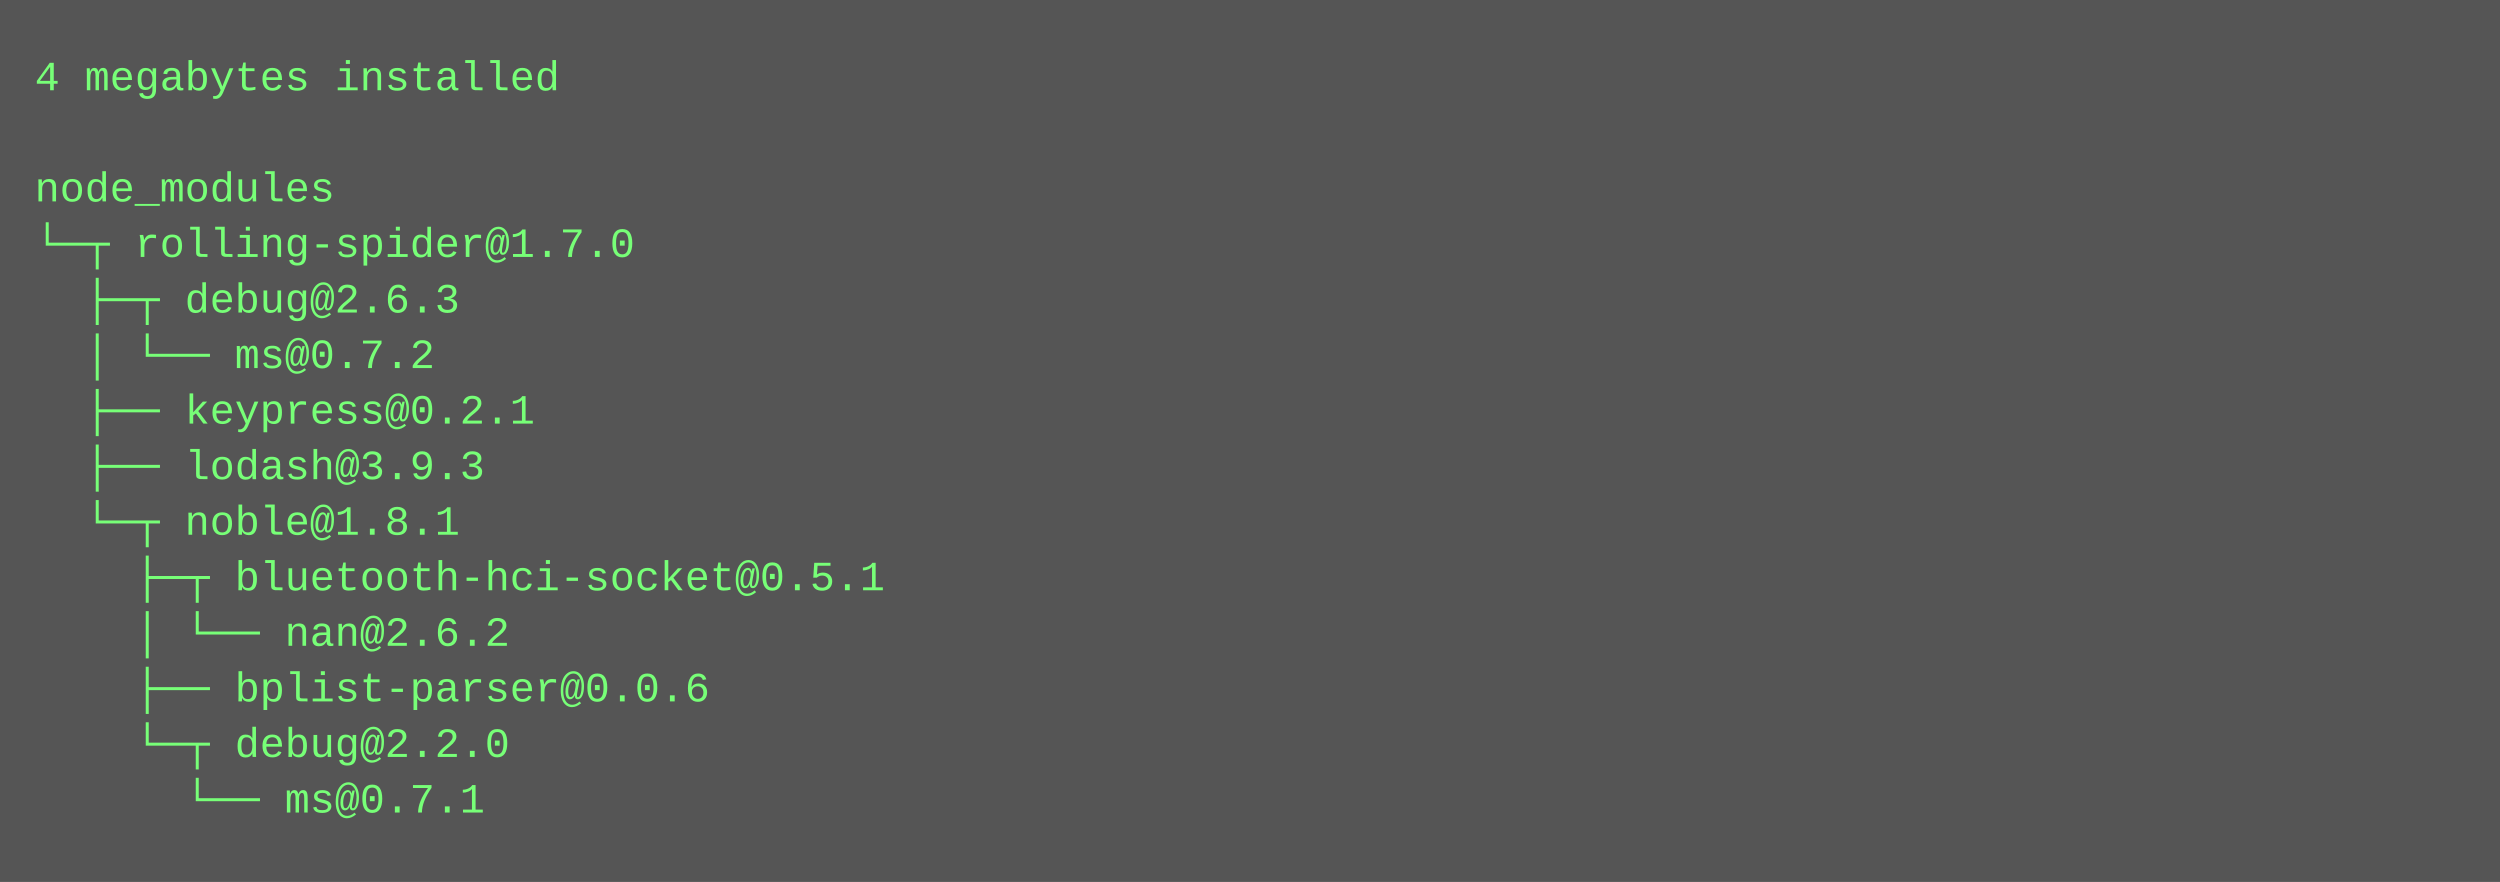
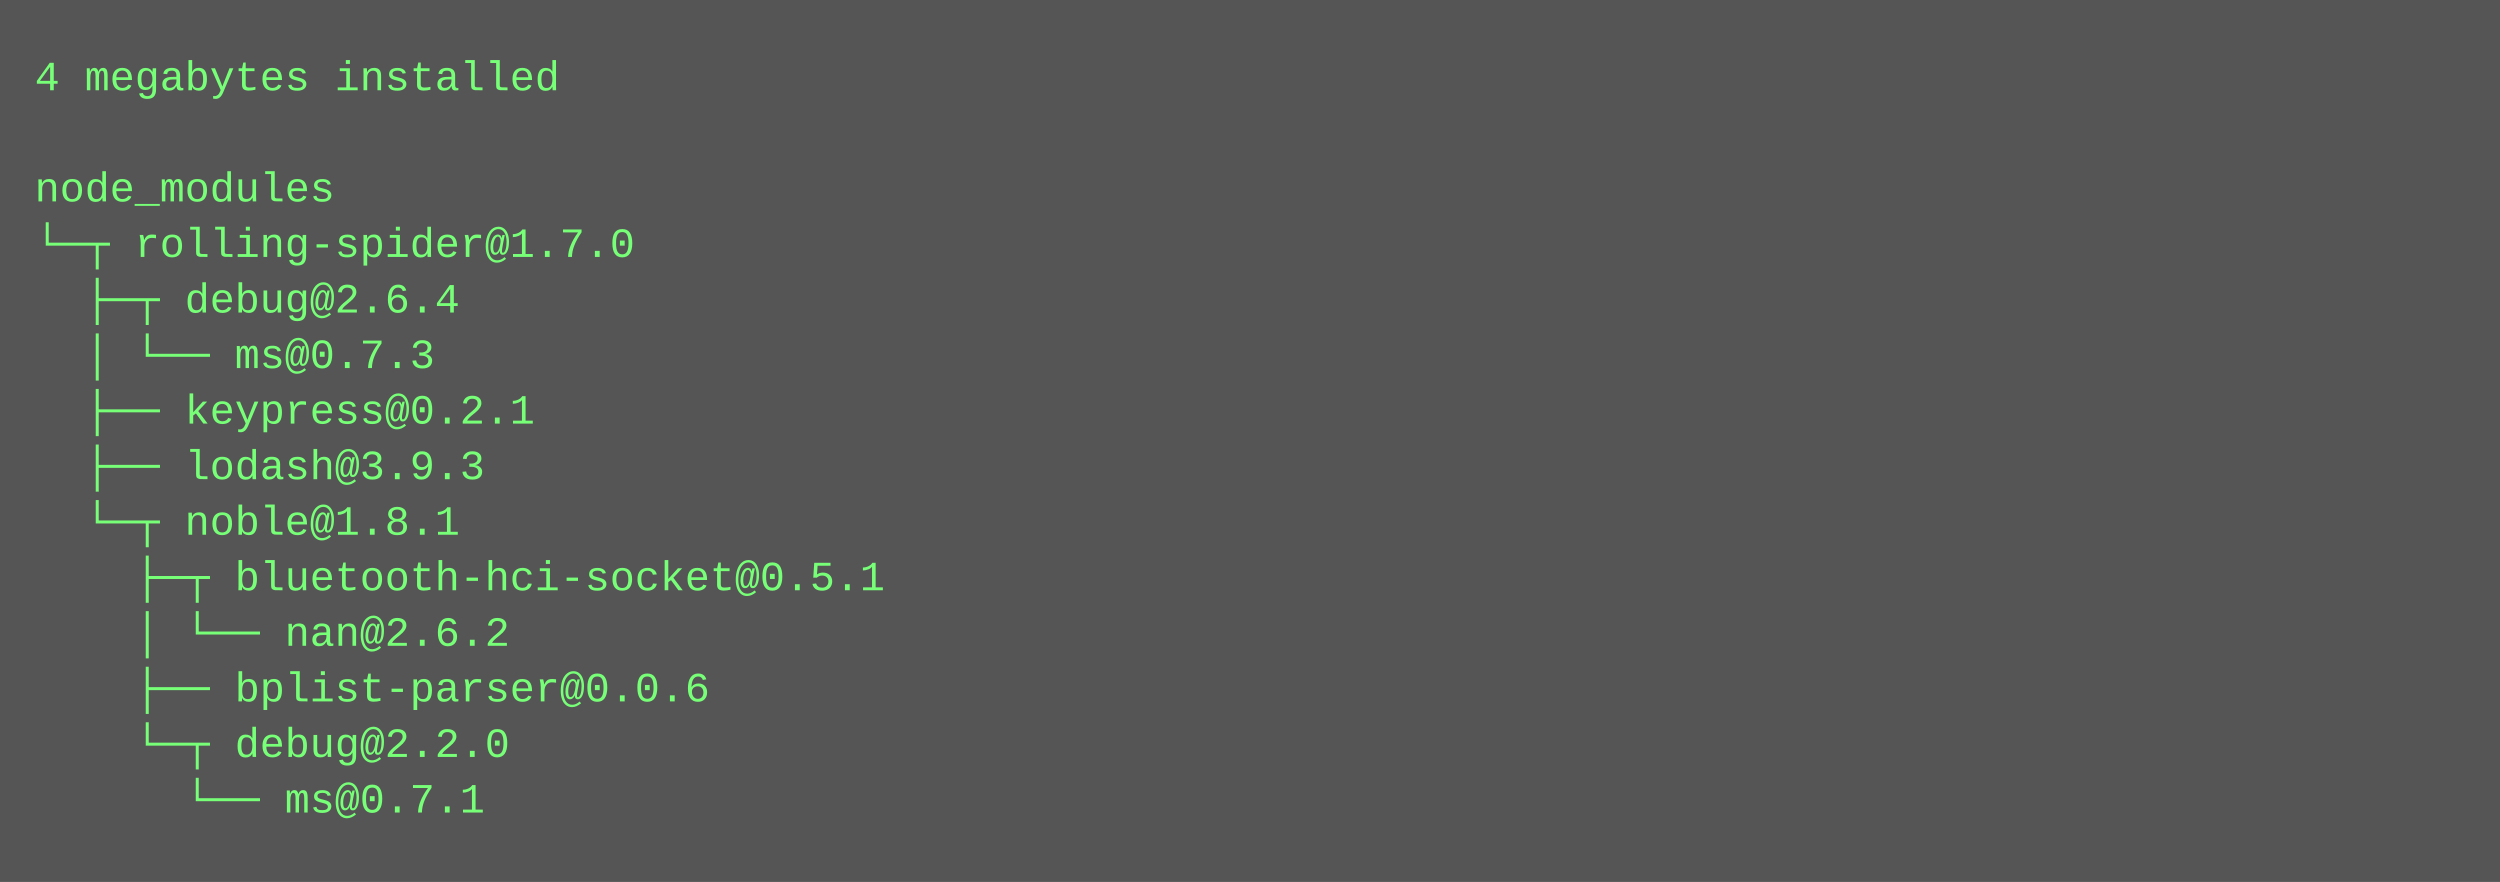
<svg xmlns="http://www.w3.org/2000/svg" height="254" width="720">
  <rect height="254" fill="#555" width="720" />
  <text fill="#7f7" font-family="Courier New" font-size="12" xml:space="preserve">
    <tspan x="10" y="26">4 megabytes installed</tspan>
    <tspan x="10" y="42" />
    <tspan x="10" y="58">node_modules</tspan>
    <tspan x="10" y="74">└─┬ rolling-spider@1.7.0 </tspan>
-     <tspan x="10" y="90">  ├─┬ debug@2.6.3 </tspan>
-     <tspan x="10" y="106">  │ └── ms@0.7.2 </tspan>
+     <tspan x="10" y="90">  ├─┬ debug@2.6.4 </tspan>
+     <tspan x="10" y="106">  │ └── ms@0.7.3 </tspan>
    <tspan x="10" y="122">  ├── keypress@0.2.1 </tspan>
    <tspan x="10" y="138">  ├── lodash@3.9.3 </tspan>
    <tspan x="10" y="154">  └─┬ noble@1.8.1 </tspan>
    <tspan x="10" y="170">    ├─┬ bluetooth-hci-socket@0.5.1 </tspan>
    <tspan x="10" y="186">    │ └── nan@2.6.2 </tspan>
    <tspan x="10" y="202">    ├── bplist-parser@0.0.6 </tspan>
    <tspan x="10" y="218">    └─┬ debug@2.2.0 </tspan>
    <tspan x="10" y="234">      └── ms@0.7.1</tspan>
  </text>
</svg>
